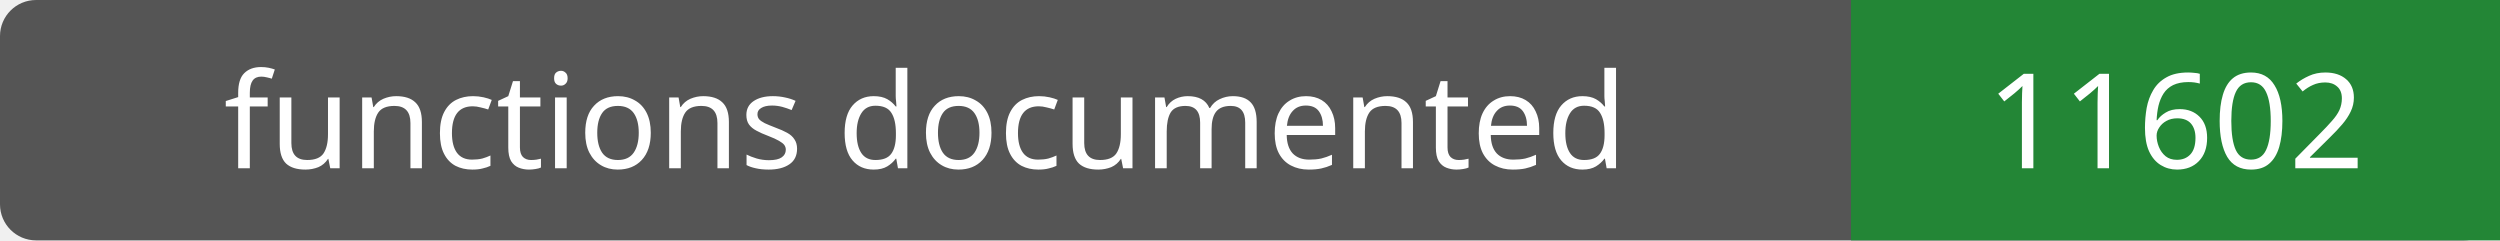
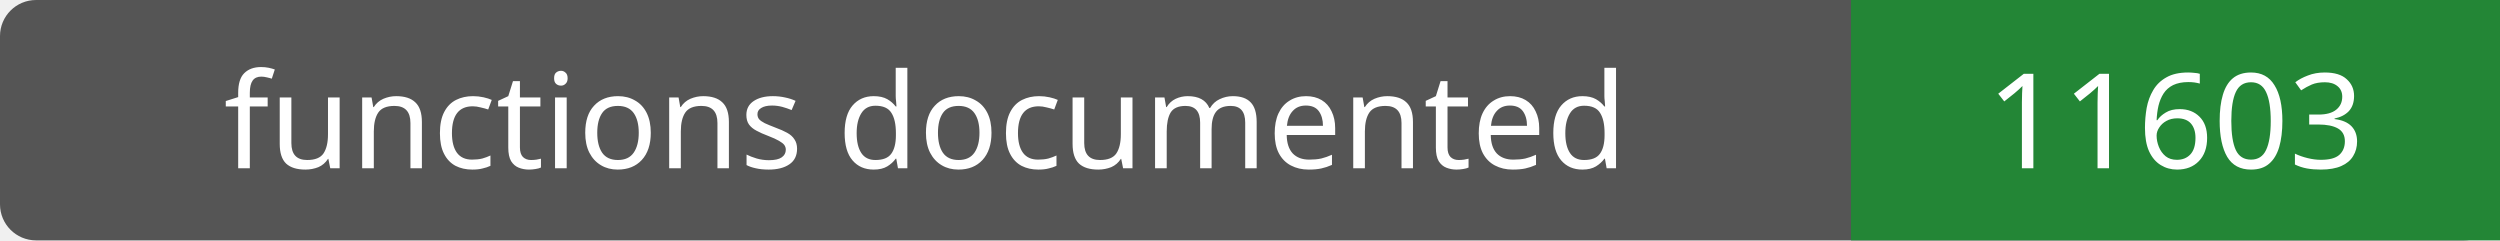
- <svg xmlns="http://www.w3.org/2000/svg" width="208" height="20" role="img" aria-label="functions documented: 11602">
+ <svg xmlns="http://www.w3.org/2000/svg" width="208" height="20" role="img" aria-label="functions documented: 11603">
  <rect width="208" height="20" rx="3" fill="#555" />
  <path fill="#238636" d="M154 0h54v20H154z" />
  <g fill="#fff" text-anchor="middle" font-family="Verdana,sans-serif" font-size="11">
    <text x="77.0" y="14">functions documented</text>
-     <text x="181.0" y="14">11602</text>
+     <text x="181.0" y="14">11603</text>
  </g>
</svg>
